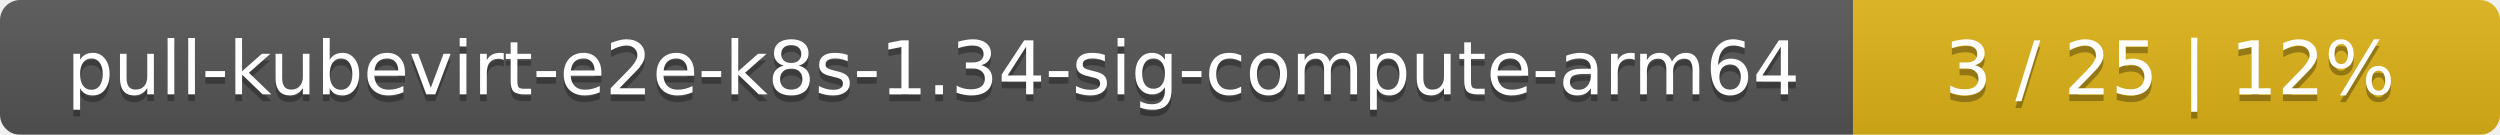
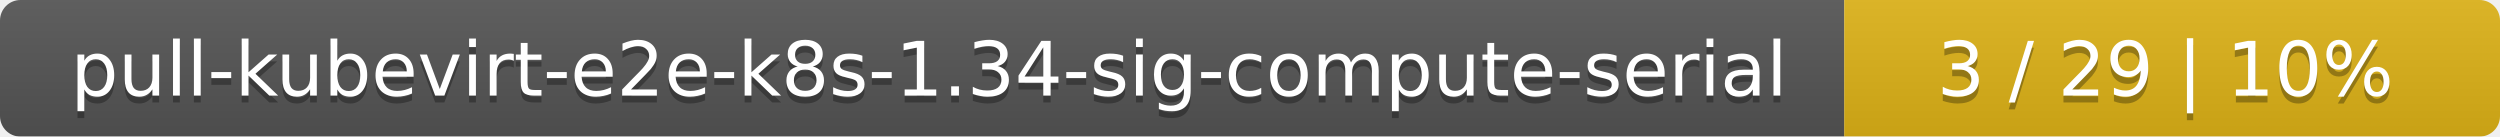
- <svg xmlns="http://www.w3.org/2000/svg" width="371" height="20">
+ <svg xmlns="http://www.w3.org/2000/svg" width="366" height="20">
  <linearGradient id="smooth" x2="0" y2="100%">
    <stop offset="0" stop-color="#bbb" stop-opacity=".1" />
    <stop offset="1" stop-opacity=".1" />
  </linearGradient>
  <mask id="round">
-     <rect width="371" height="20" rx="3" fill="#fff" />
+     <rect width="366" height="20" rx="3" fill="#fff" />
  </mask>
  <g mask="url(#round)">
-     <rect width="275" height="20" fill="#555" />
-     <rect x="275" width="96" height="20" fill="#dfb317" />
-     <rect width="371" height="20" fill="url(#smooth)" />
+     <rect width="270" height="20" fill="#555" />
+     <rect x="270" width="96" height="20" fill="#dfb317" />
+     <rect width="366" height="20" fill="url(#smooth)" />
  </g>
  <g fill="#fff" text-anchor="middle" font-family="DejaVu Sans,Verdana,Geneva,sans-serif" font-size="11">
-     <text x="138.5" y="15" fill="#010101" fill-opacity=".3">pull-kubevirt-e2e-k8s-1.34-sig-compute-arm64</text>
-     <text x="138.5" y="14">pull-kubevirt-e2e-k8s-1.34-sig-compute-arm64</text>
-     <text x="322" y="15" fill="#010101" fill-opacity=".3">3 / 25    |    12%</text>
-     <text x="322" y="14">3 / 25    |    12%</text>
+     <text x="136" y="15" fill="#010101" fill-opacity=".3">pull-kubevirt-e2e-k8s-1.34-sig-compute-serial</text>
+     <text x="136" y="14">pull-kubevirt-e2e-k8s-1.34-sig-compute-serial</text>
+     <text x="317" y="15" fill="#010101" fill-opacity=".3">3 / 29    |    10%</text>
+     <text x="317" y="14">3 / 29    |    10%</text>
  </g>
</svg>
